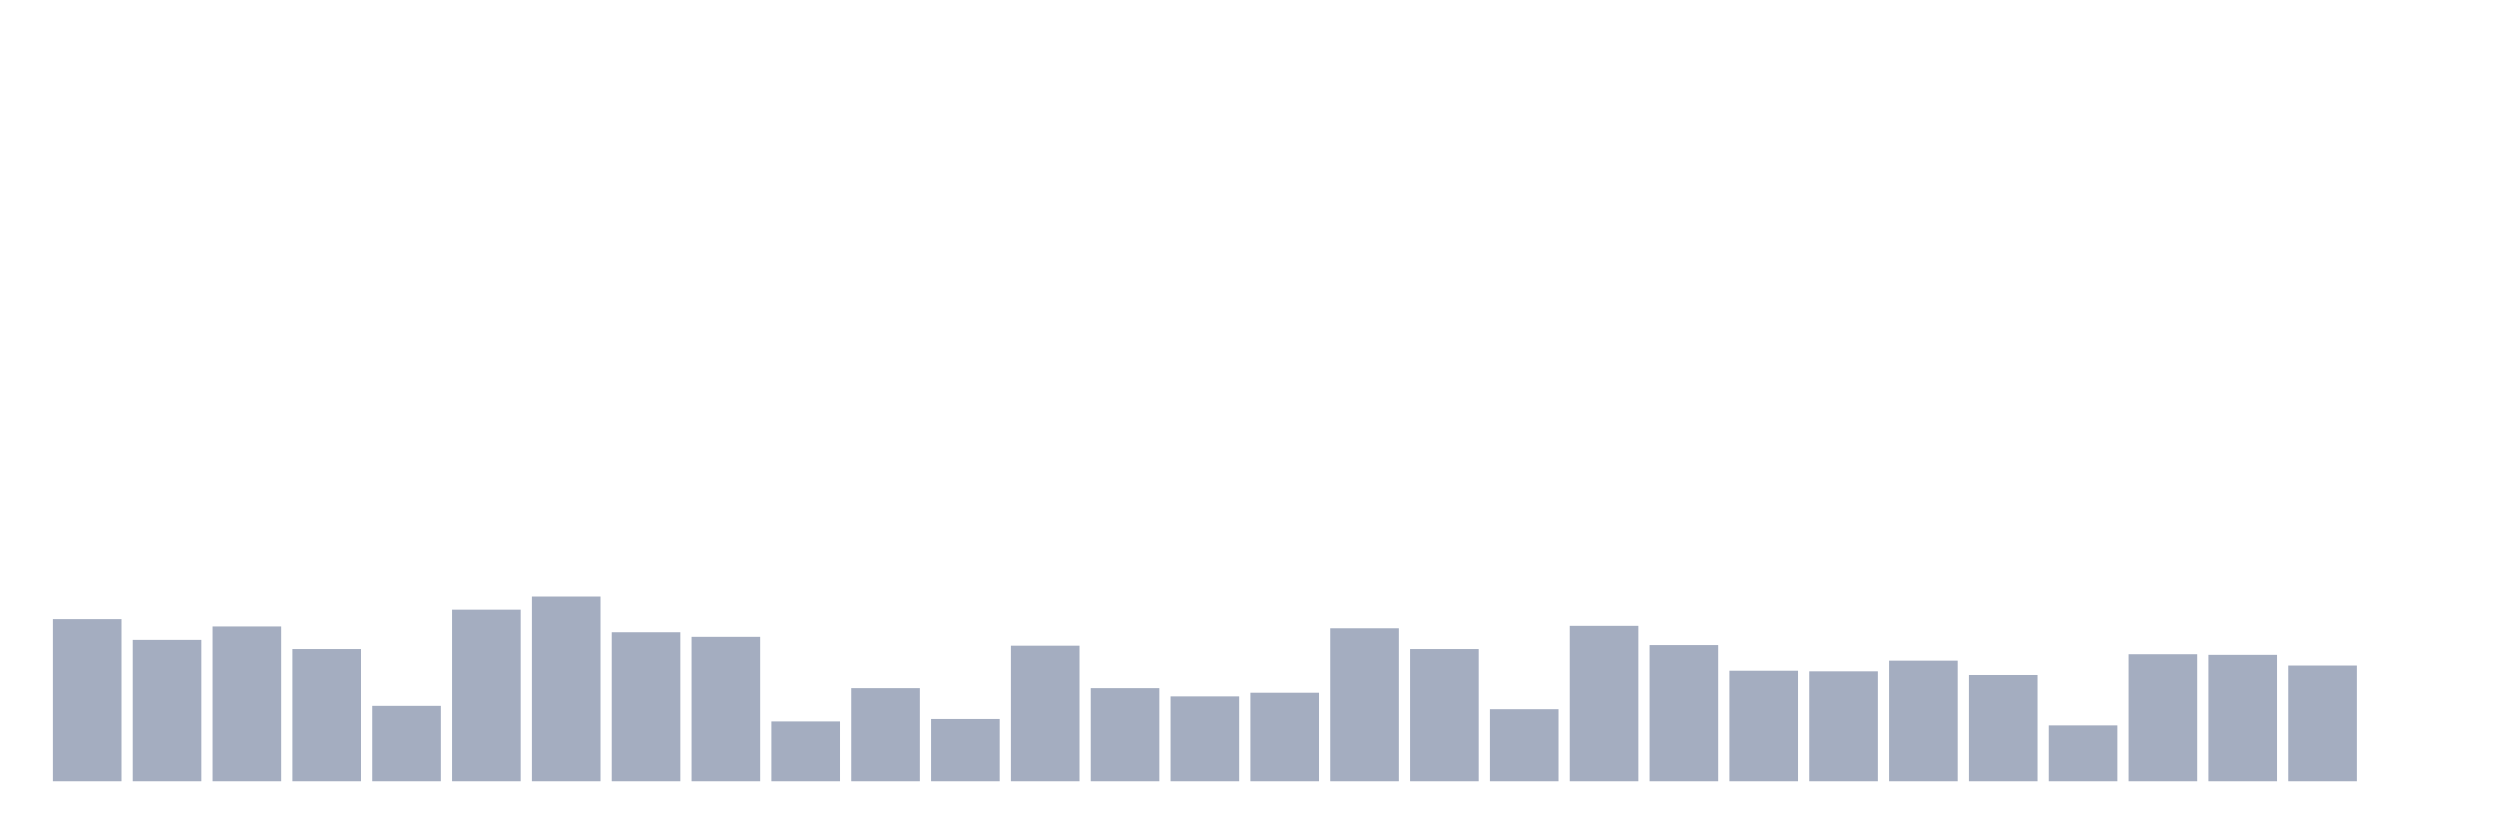
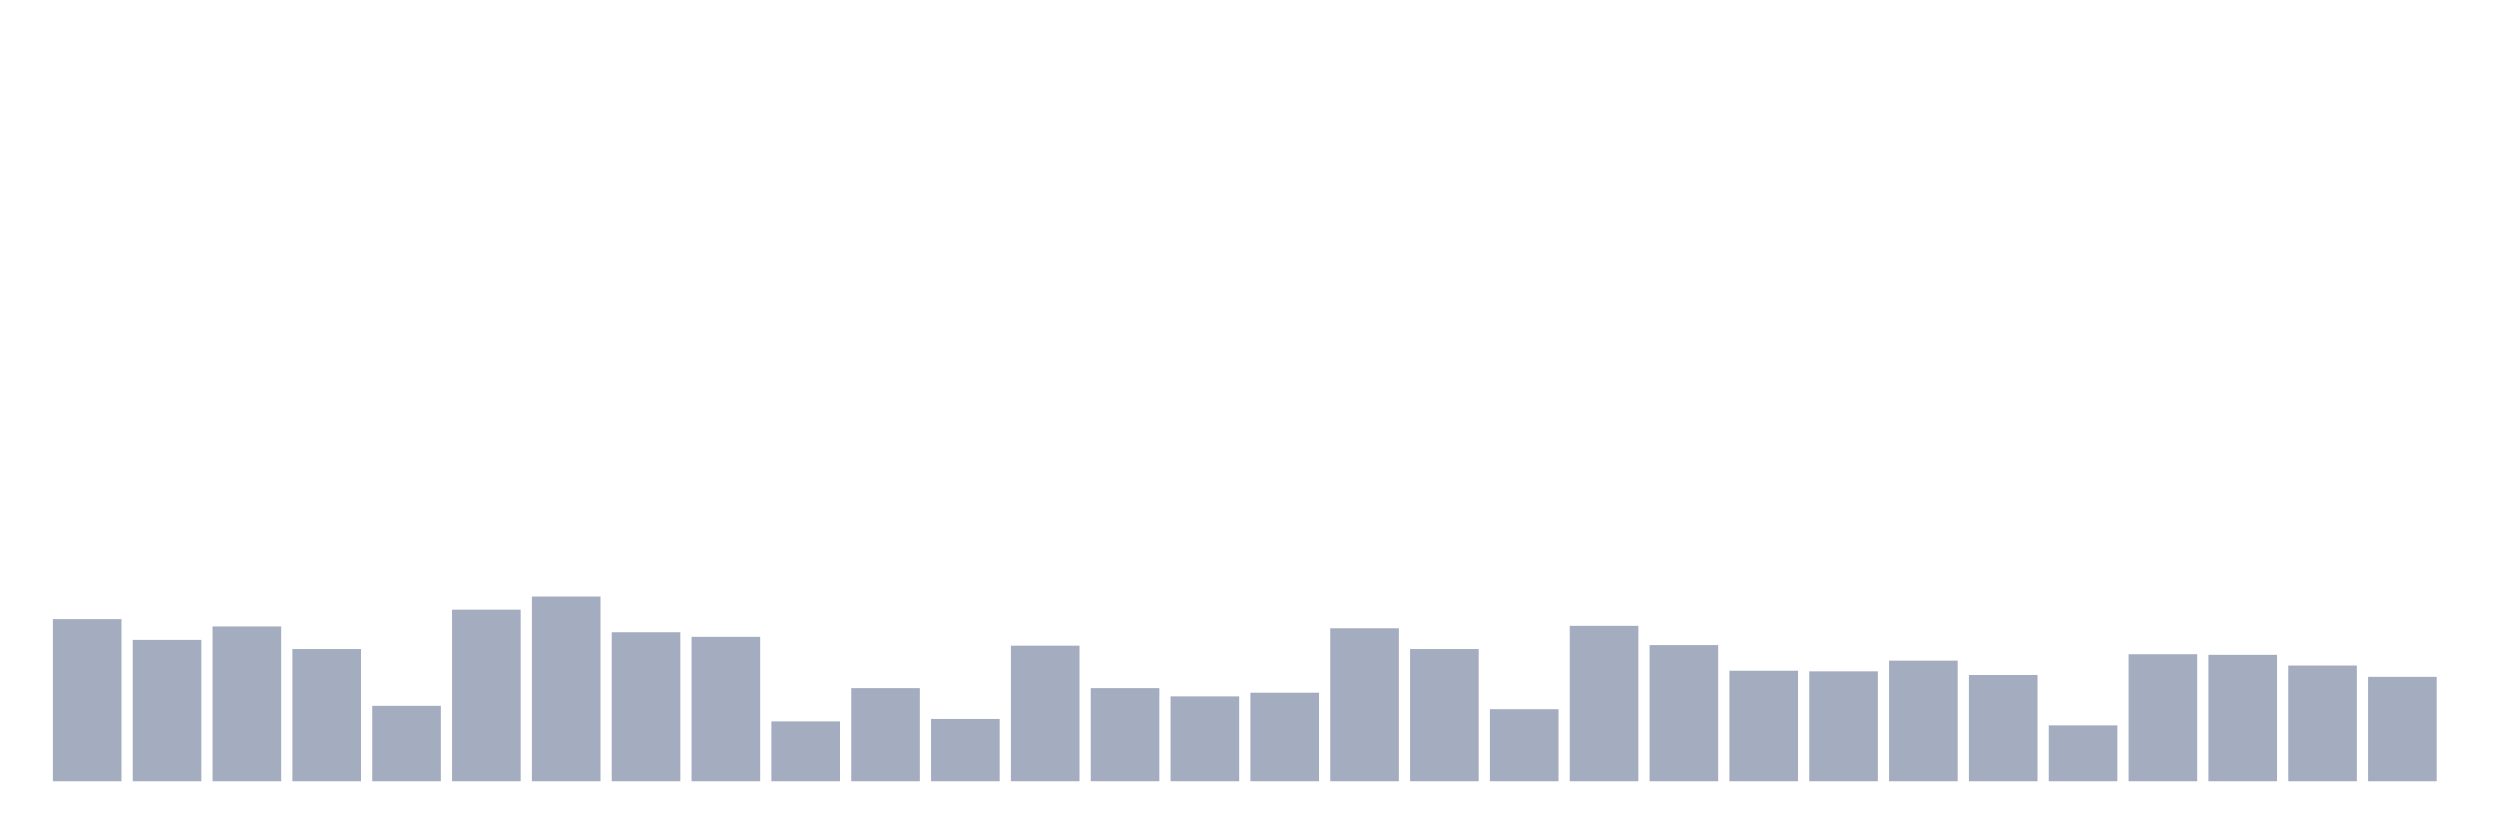
<svg xmlns="http://www.w3.org/2000/svg" viewBox="0 0 480 160">
  <g transform="translate(10,10)">
    <rect class="bar" x="0.153" width="13.175" y="108.869" height="31.131" fill="rgb(164,173,192)" />
    <rect class="bar" x="15.482" width="13.175" y="112.856" height="27.144" fill="rgb(164,173,192)" />
    <rect class="bar" x="30.81" width="13.175" y="110.276" height="29.724" fill="rgb(164,173,192)" />
    <rect class="bar" x="46.138" width="13.175" y="114.615" height="25.385" fill="rgb(164,173,192)" />
    <rect class="bar" x="61.466" width="13.175" y="125.519" height="14.481" fill="rgb(164,173,192)" />
    <rect class="bar" x="76.794" width="13.175" y="107.052" height="32.948" fill="rgb(164,173,192)" />
    <rect class="bar" x="92.123" width="13.175" y="104.531" height="35.469" fill="rgb(164,173,192)" />
    <rect class="bar" x="107.451" width="13.175" y="111.39" height="28.61" fill="rgb(164,173,192)" />
    <rect class="bar" x="122.779" width="13.175" y="112.27" height="27.73" fill="rgb(164,173,192)" />
    <rect class="bar" x="138.107" width="13.175" y="128.509" height="11.491" fill="rgb(164,173,192)" />
    <rect class="bar" x="153.436" width="13.175" y="122.119" height="17.881" fill="rgb(164,173,192)" />
    <rect class="bar" x="168.764" width="13.175" y="128.04" height="11.96" fill="rgb(164,173,192)" />
    <rect class="bar" x="184.092" width="13.175" y="113.97" height="26.03" fill="rgb(164,173,192)" />
    <rect class="bar" x="199.42" width="13.175" y="122.119" height="17.881" fill="rgb(164,173,192)" />
    <rect class="bar" x="214.748" width="13.175" y="123.702" height="16.298" fill="rgb(164,173,192)" />
    <rect class="bar" x="230.077" width="13.175" y="122.998" height="17.002" fill="rgb(164,173,192)" />
    <rect class="bar" x="245.405" width="13.175" y="110.628" height="29.372" fill="rgb(164,173,192)" />
    <rect class="bar" x="260.733" width="13.175" y="114.615" height="25.385" fill="rgb(164,173,192)" />
    <rect class="bar" x="276.061" width="13.175" y="126.164" height="13.836" fill="rgb(164,173,192)" />
    <rect class="bar" x="291.39" width="13.175" y="110.159" height="29.841" fill="rgb(164,173,192)" />
    <rect class="bar" x="306.718" width="13.175" y="113.853" height="26.147" fill="rgb(164,173,192)" />
    <rect class="bar" x="322.046" width="13.175" y="118.777" height="21.223" fill="rgb(164,173,192)" />
    <rect class="bar" x="337.374" width="13.175" y="118.894" height="21.106" fill="rgb(164,173,192)" />
    <rect class="bar" x="352.702" width="13.175" y="116.843" height="23.157" fill="rgb(164,173,192)" />
    <rect class="bar" x="368.031" width="13.175" y="119.598" height="20.402" fill="rgb(164,173,192)" />
    <rect class="bar" x="383.359" width="13.175" y="129.271" height="10.729" fill="rgb(164,173,192)" />
    <rect class="bar" x="398.687" width="13.175" y="115.611" height="24.389" fill="rgb(164,173,192)" />
    <rect class="bar" x="414.015" width="13.175" y="115.729" height="24.271" fill="rgb(164,173,192)" />
    <rect class="bar" x="429.344" width="13.175" y="117.781" height="22.219" fill="rgb(164,173,192)" />
-     <rect class="bar" x="444.672" width="13.175" y="140" height="0" fill="rgb(164,173,192)" />
+     <rect class="bar" x="444.672" width="13.175" y="119.95" height="20.05" fill="rgb(164,173,192)" />
  </g>
</svg>
